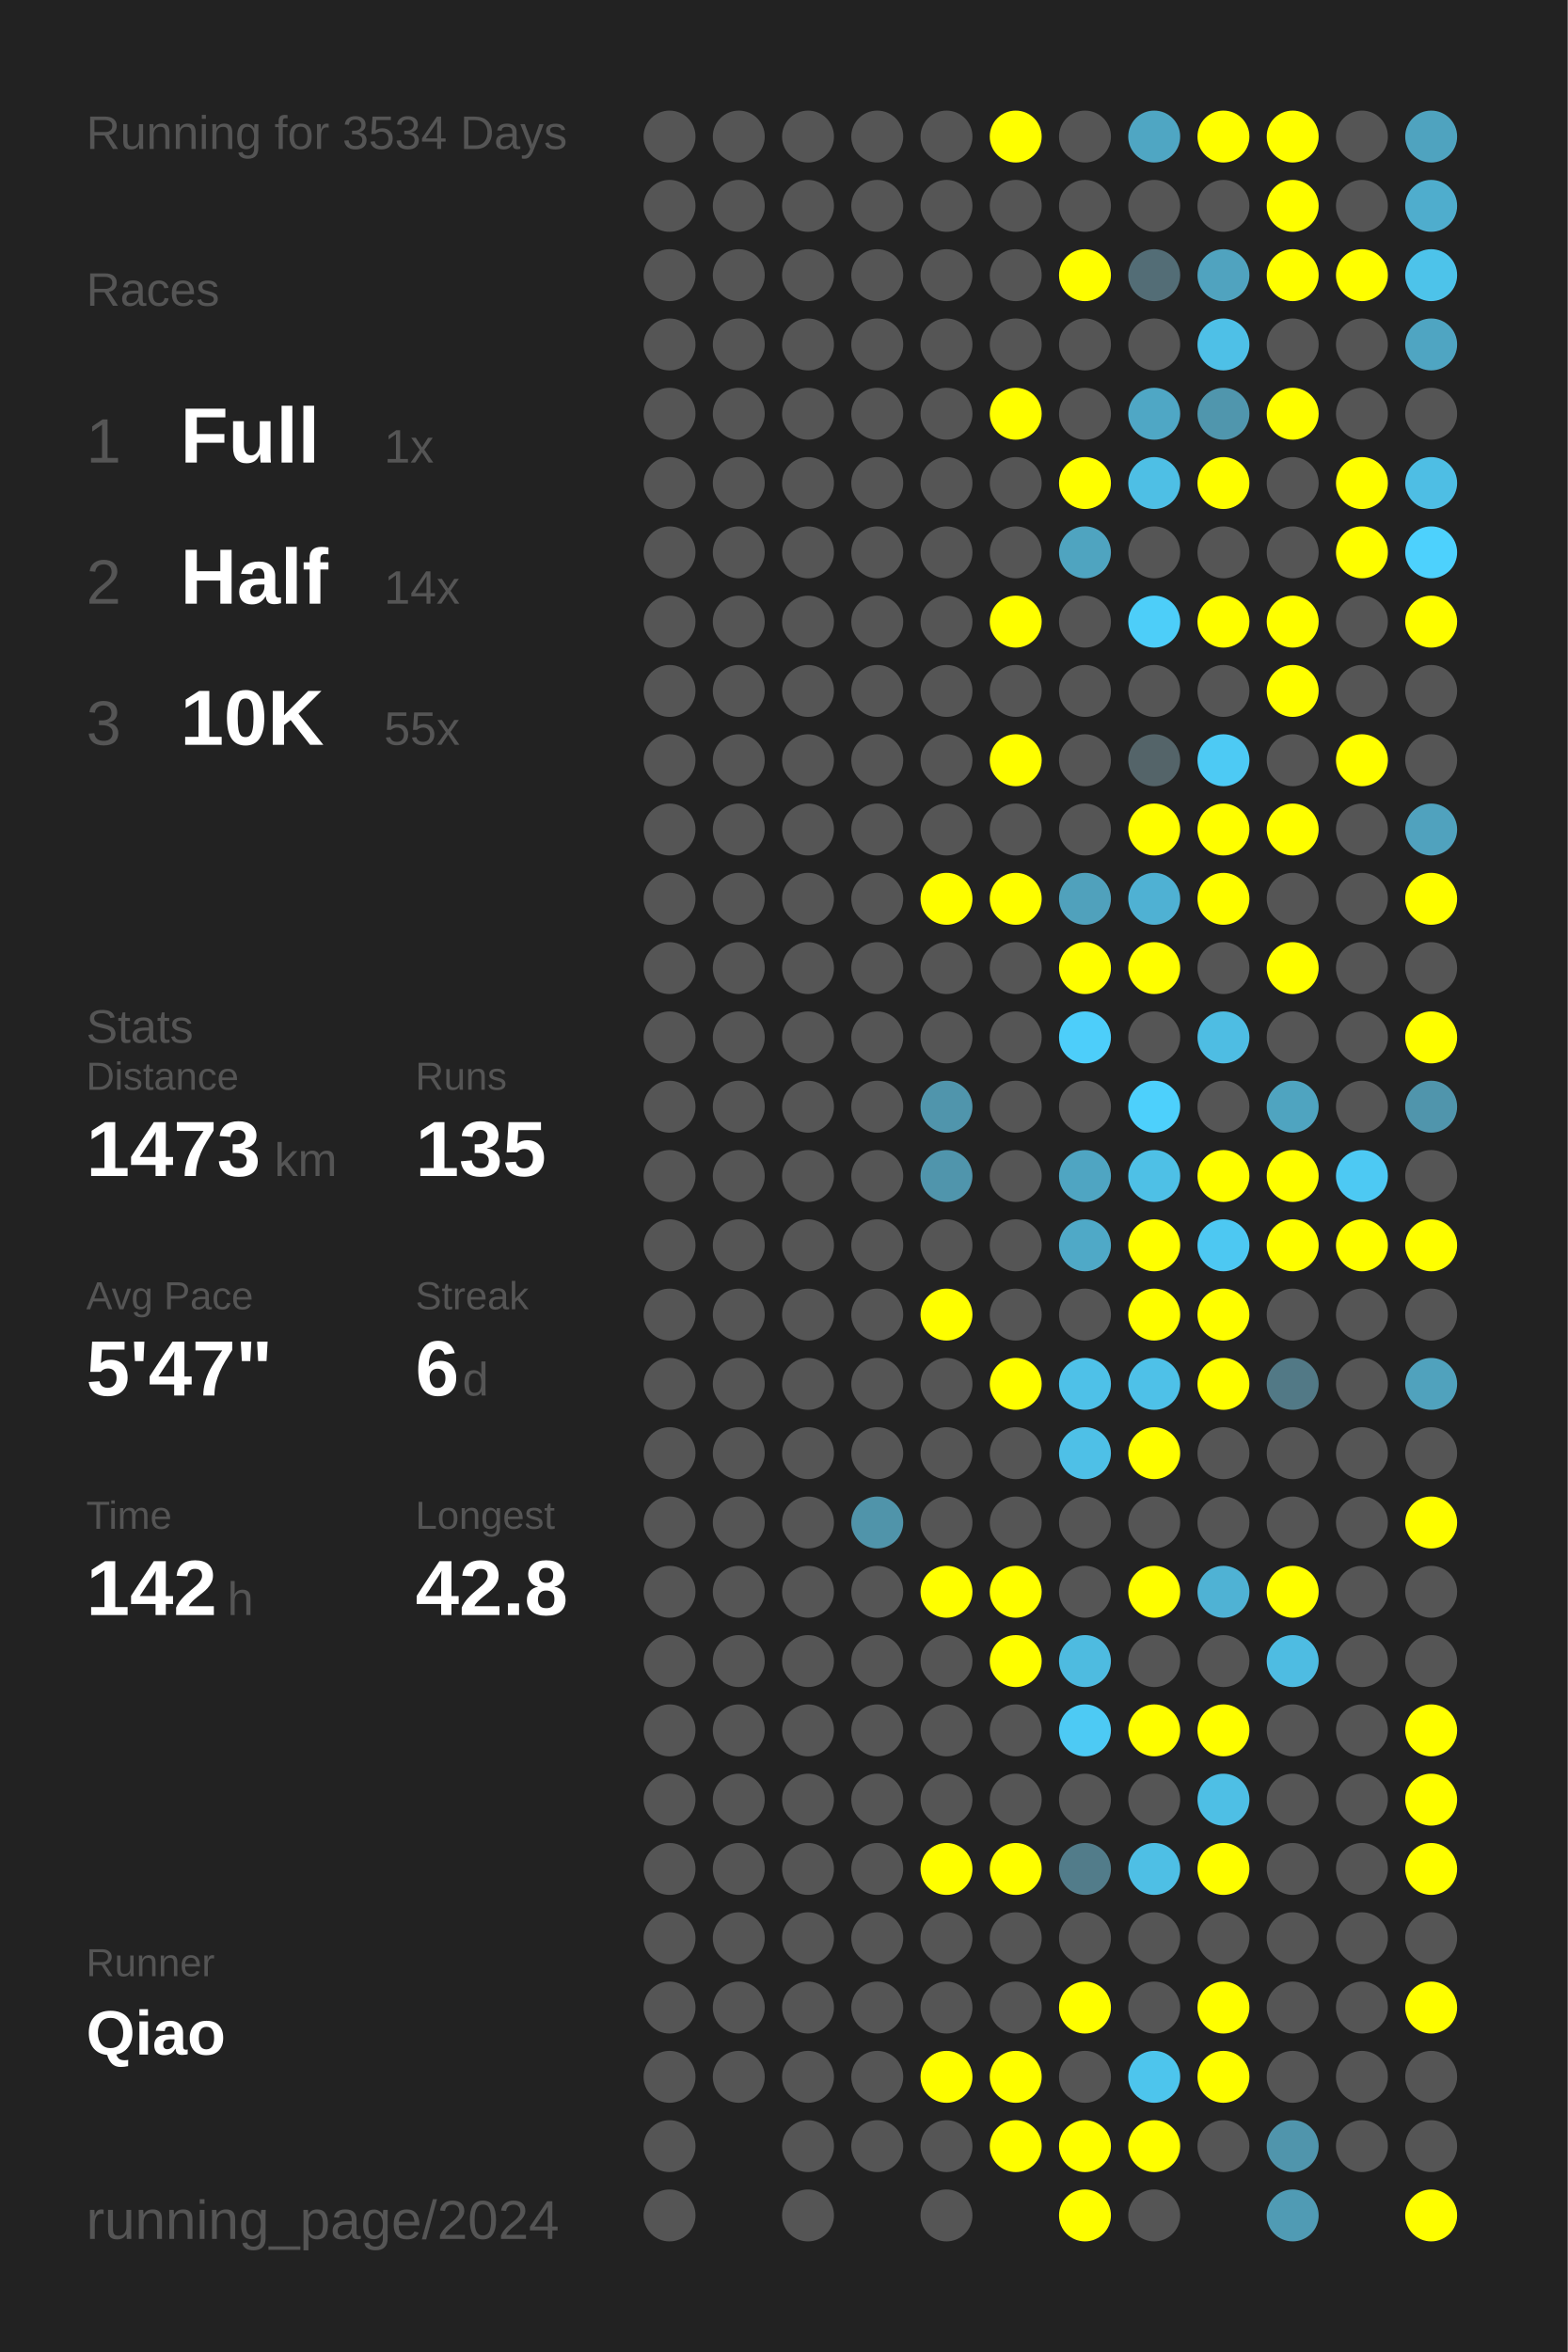
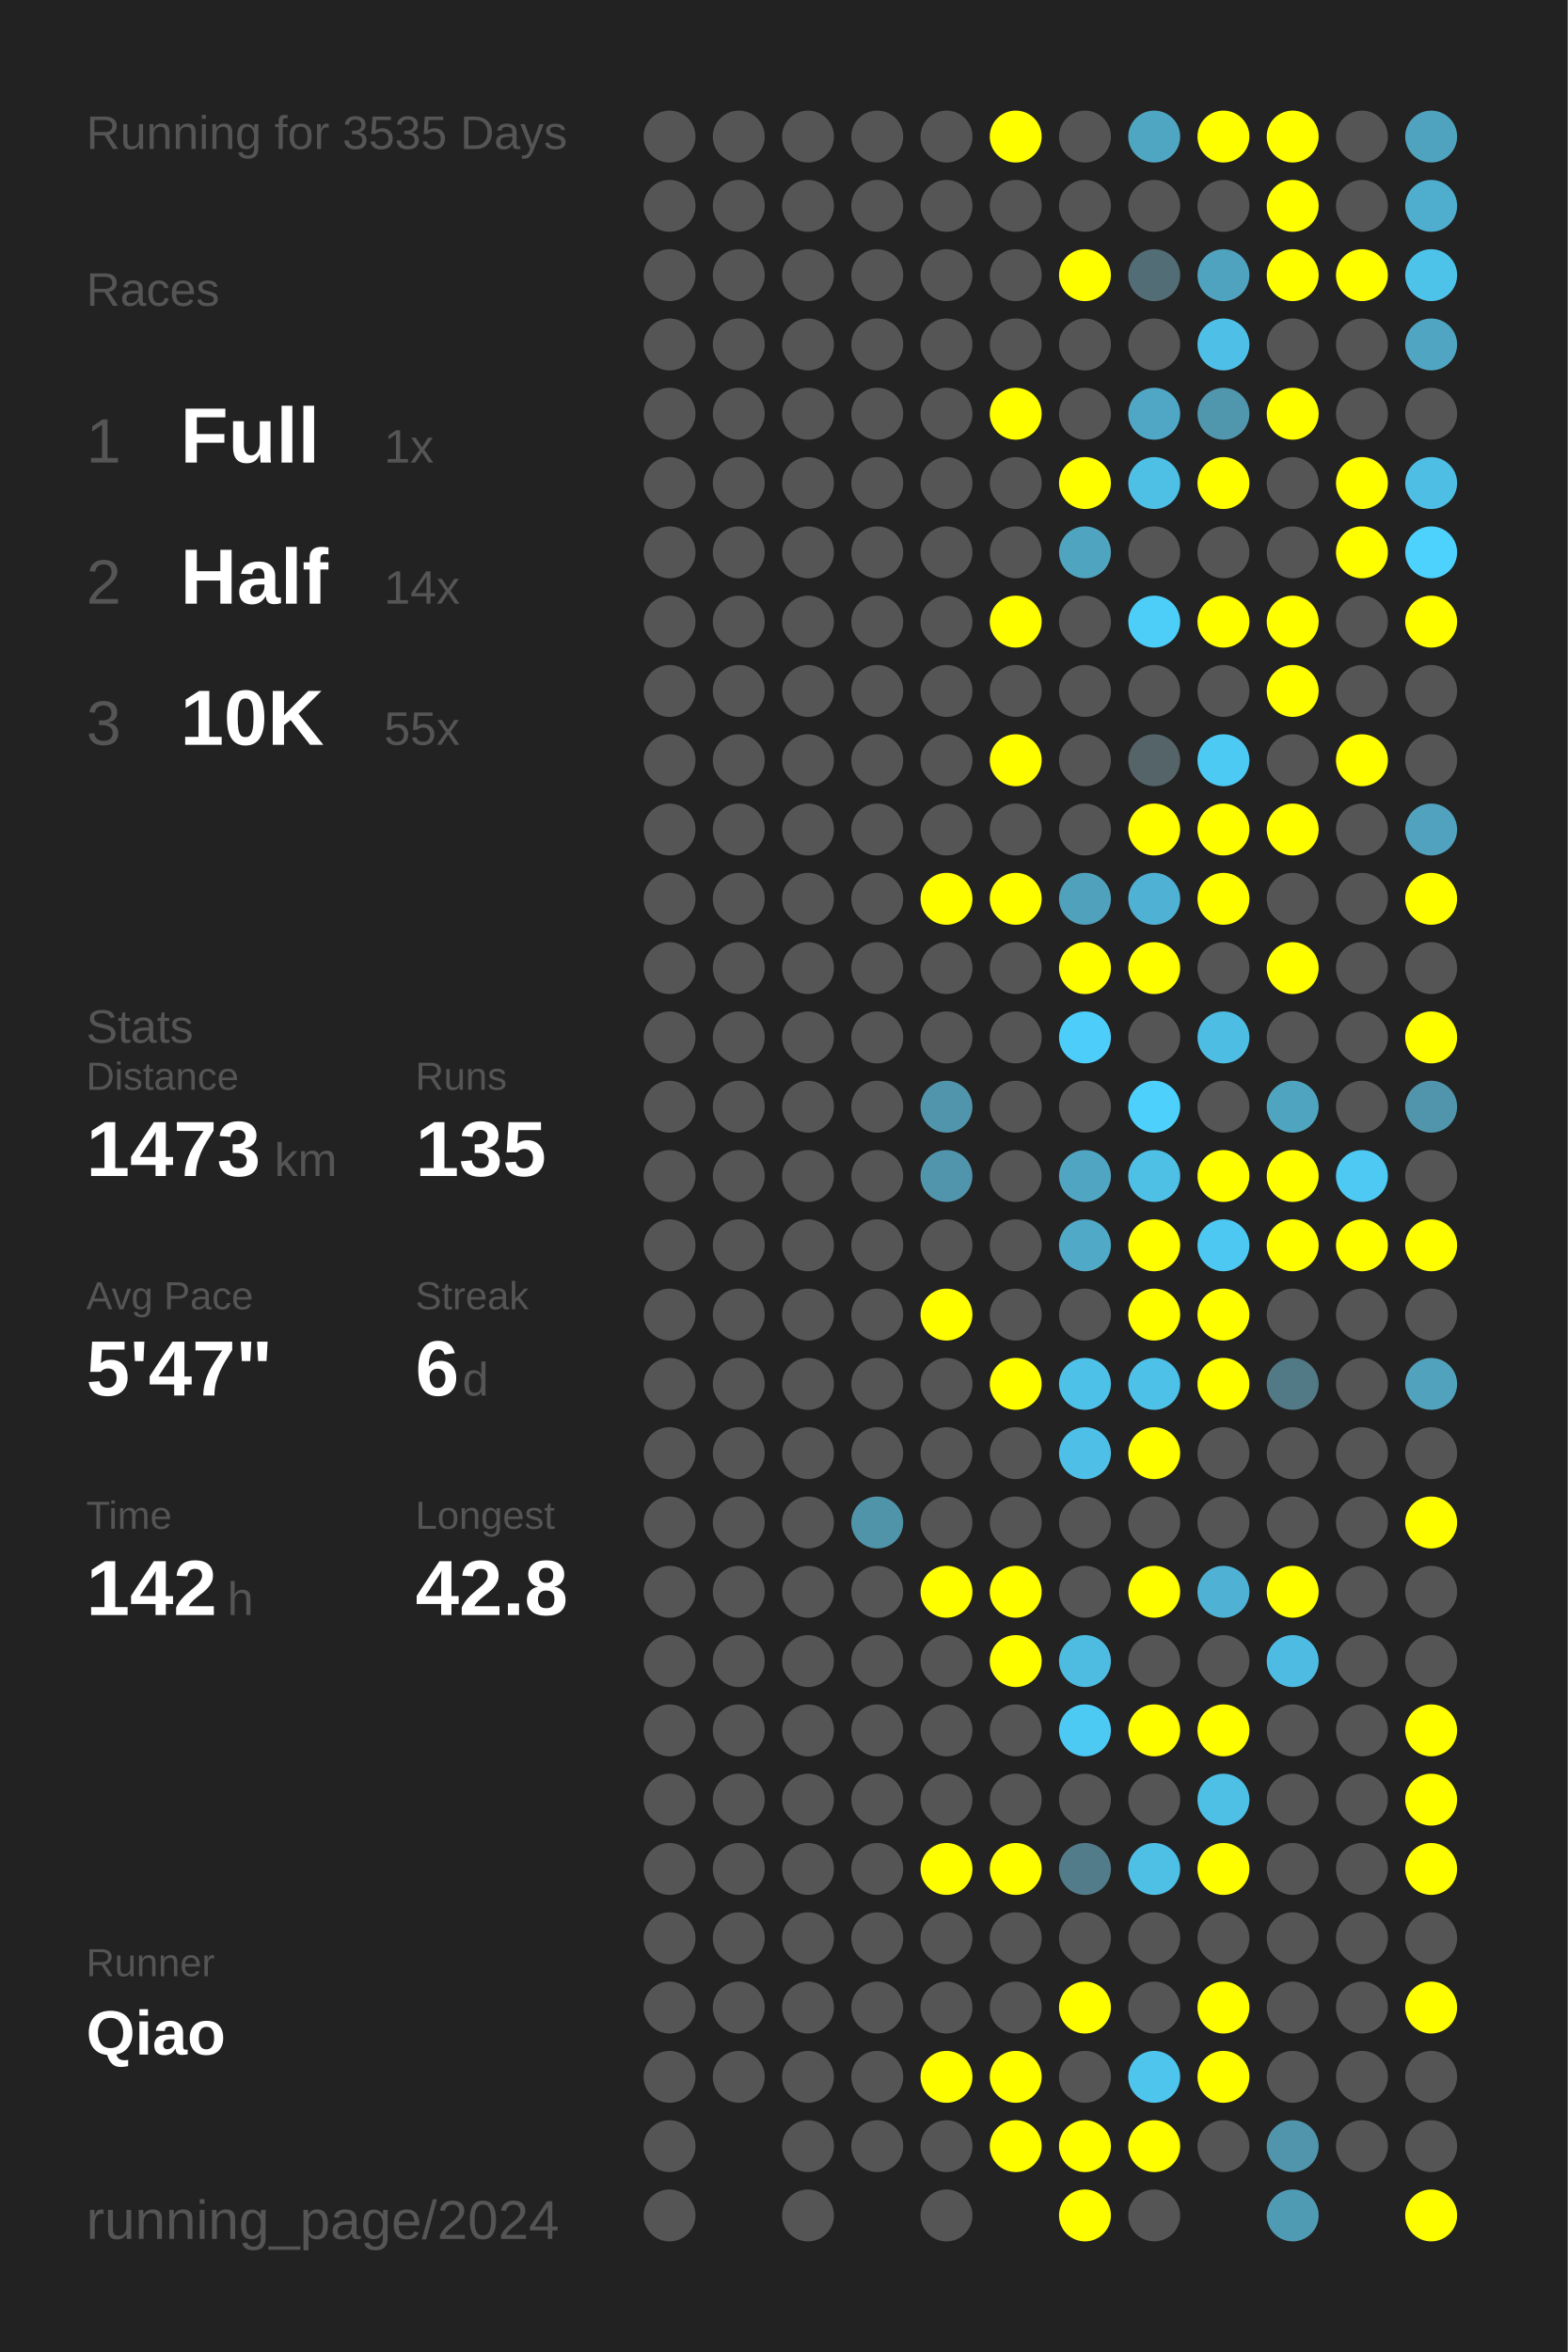
<svg xmlns="http://www.w3.org/2000/svg" baseProfile="full" height="300mm" version="1.1" viewBox="0,0,200,300" width="200mm">
  <defs />
  <rect fill="#222222" height="300" width="200" x="0" y="0" />
-   <text fill="#555555" style="font-size:6px; font-family:Arial;" x="11" y="19">Running for 3534 Days</text>
+   <text fill="#555555" style="font-size:6px; font-family:Arial;" x="11" y="19">Running for 3535 Days</text>
  <text fill="#555555" style="font-size:6px; font-family:Arial;" x="11" y="39">Races</text>
  <text fill="#555555" style="font-size:8px; font-family:Arial;" x="11" y="59">1</text>
  <text fill="#FFFFFF" style="font-size:10px; font-family:Arial; font-weight:bold;" x="23" y="59">Full</text>
  <text fill="#555555" style="font-size:6px; font-family:Arial;" x="49" y="59">1x</text>
  <text fill="#555555" style="font-size:8px; font-family:Arial;" x="11" y="77">2</text>
  <text fill="#FFFFFF" style="font-size:10px; font-family:Arial; font-weight:bold;" x="23" y="77">Half</text>
  <text fill="#555555" style="font-size:6px; font-family:Arial;" x="49" y="77">14x</text>
  <text fill="#555555" style="font-size:8px; font-family:Arial;" x="11" y="95">3</text>
  <text fill="#FFFFFF" style="font-size:10px; font-family:Arial; font-weight:bold;" x="23" y="95">10K</text>
  <text fill="#555555" style="font-size:6px; font-family:Arial;" x="49" y="95">55x</text>
  <text fill="#555555" style="font-size:6px; font-family:Arial;" x="11" y="133">Stats</text>
  <text fill="#555555" style="font-size:5px; font-family:Arial;" x="11" y="139">Distance</text>
  <text fill="#FFFFFF" style="font-size:10px; font-family:Arial; font-weight:bold;" x="11" y="150">1473</text>
  <text fill="#555555" style="font-size:6px; font-family:Arial;" x="35" y="150">km</text>
  <text fill="#555555" style="font-size:5px; font-family:Arial;" x="53" y="139">Runs</text>
  <text fill="#FFFFFF" style="font-size:10px; font-family:Arial; font-weight:bold;" x="53" y="150">135</text>
  <text fill="#555555" style="font-size:5px; font-family:Arial;" x="11" y="167">Avg Pace</text>
  <text fill="#FFFFFF" style="font-size:10px; font-family:Arial; font-weight:bold;" x="11" y="178">5'47"</text>
  <text fill="#555555" style="font-size:5px; font-family:Arial;" x="53" y="167">Streak</text>
  <text fill="#FFFFFF" style="font-size:10px; font-family:Arial; font-weight:bold;" x="53" y="178">6</text>
  <text fill="#555555" style="font-size:6px; font-family:Arial;" x="59" y="178">d</text>
  <text fill="#555555" style="font-size:5px; font-family:Arial;" x="11" y="195">Time</text>
  <text fill="#FFFFFF" style="font-size:10px; font-family:Arial; font-weight:bold;" x="11" y="206">142</text>
  <text fill="#555555" style="font-size:6px; font-family:Arial;" x="29" y="206">h</text>
  <text fill="#555555" style="font-size:5px; font-family:Arial;" x="53" y="195">Longest</text>
  <text fill="#FFFFFF" style="font-size:10px; font-family:Arial; font-weight:bold;" x="53" y="206">42.8</text>
  <text fill="#555555" style="font-size:5px; font-family:Arial;" x="11" y="252.065">Runner</text>
  <text fill="#FFFFFF" style="font-size:8px; font-family:Arial; font-weight:bold;" x="11" y="262.065">Qiao</text>
  <text fill="#555555" style="font-size:7px; font-family:Arial;" x="11" y="285.581">running_page/2024</text>
  <circle cx="85.417" cy="17.419" fill="#555555" r="3.312" />
  <circle cx="85.417" cy="26.258" fill="#555555" r="3.312" />
  <circle cx="85.417" cy="35.097" fill="#555555" r="3.312" />
  <circle cx="85.417" cy="43.935" fill="#555555" r="3.312" />
  <circle cx="85.417" cy="52.774" fill="#555555" r="3.312" />
  <circle cx="85.417" cy="61.613" fill="#555555" r="3.312" />
  <circle cx="85.417" cy="70.452" fill="#555555" r="3.312" />
  <circle cx="85.417" cy="79.29" fill="#555555" r="3.312" />
  <circle cx="85.417" cy="88.129" fill="#555555" r="3.312" />
  <circle cx="85.417" cy="96.968" fill="#555555" r="3.312" />
  <circle cx="85.417" cy="105.806" fill="#555555" r="3.312" />
  <circle cx="85.417" cy="114.645" fill="#555555" r="3.312" />
  <circle cx="85.417" cy="123.484" fill="#555555" r="3.312" />
  <circle cx="85.417" cy="132.323" fill="#555555" r="3.312" />
  <circle cx="85.417" cy="141.161" fill="#555555" r="3.312" />
  <circle cx="85.417" cy="150" fill="#555555" r="3.312" />
  <circle cx="85.417" cy="158.839" fill="#555555" r="3.312" />
  <circle cx="85.417" cy="167.677" fill="#555555" r="3.312" />
  <circle cx="85.417" cy="176.516" fill="#555555" r="3.312" />
  <circle cx="85.417" cy="185.355" fill="#555555" r="3.312" />
  <circle cx="85.417" cy="194.194" fill="#555555" r="3.312" />
  <circle cx="85.417" cy="203.032" fill="#555555" r="3.312" />
  <circle cx="85.417" cy="211.871" fill="#555555" r="3.312" />
  <circle cx="85.417" cy="220.71" fill="#555555" r="3.312" />
  <circle cx="85.417" cy="229.548" fill="#555555" r="3.312" />
  <circle cx="85.417" cy="238.387" fill="#555555" r="3.312" />
  <circle cx="85.417" cy="247.226" fill="#555555" r="3.312" />
  <circle cx="85.417" cy="256.065" fill="#555555" r="3.312" />
  <circle cx="85.417" cy="264.903" fill="#555555" r="3.312" />
  <circle cx="85.417" cy="273.742" fill="#555555" r="3.312" />
  <circle cx="85.417" cy="282.581" fill="#555555" r="3.312" />
  <circle cx="94.25" cy="17.419" fill="#555555" r="3.312" />
  <circle cx="94.25" cy="26.258" fill="#555555" r="3.312" />
  <circle cx="94.25" cy="35.097" fill="#555555" r="3.312" />
  <circle cx="94.25" cy="43.935" fill="#555555" r="3.312" />
  <circle cx="94.25" cy="52.774" fill="#555555" r="3.312" />
  <circle cx="94.25" cy="61.613" fill="#555555" r="3.312" />
  <circle cx="94.25" cy="70.452" fill="#555555" r="3.312" />
  <circle cx="94.25" cy="79.29" fill="#555555" r="3.312" />
  <circle cx="94.25" cy="88.129" fill="#555555" r="3.312" />
  <circle cx="94.25" cy="96.968" fill="#555555" r="3.312" />
  <circle cx="94.25" cy="105.806" fill="#555555" r="3.312" />
  <circle cx="94.25" cy="114.645" fill="#555555" r="3.312" />
  <circle cx="94.25" cy="123.484" fill="#555555" r="3.312" />
  <circle cx="94.25" cy="132.323" fill="#555555" r="3.312" />
  <circle cx="94.25" cy="141.161" fill="#555555" r="3.312" />
  <circle cx="94.25" cy="150" fill="#555555" r="3.312" />
  <circle cx="94.25" cy="158.839" fill="#555555" r="3.312" />
  <circle cx="94.25" cy="167.677" fill="#555555" r="3.312" />
  <circle cx="94.25" cy="176.516" fill="#555555" r="3.312" />
  <circle cx="94.25" cy="185.355" fill="#555555" r="3.312" />
  <circle cx="94.25" cy="194.194" fill="#555555" r="3.312" />
  <circle cx="94.25" cy="203.032" fill="#555555" r="3.312" />
  <circle cx="94.25" cy="211.871" fill="#555555" r="3.312" />
  <circle cx="94.25" cy="220.71" fill="#555555" r="3.312" />
  <circle cx="94.25" cy="229.548" fill="#555555" r="3.312" />
  <circle cx="94.25" cy="238.387" fill="#555555" r="3.312" />
  <circle cx="94.25" cy="247.226" fill="#555555" r="3.312" />
  <circle cx="94.25" cy="256.065" fill="#555555" r="3.312" />
  <circle cx="94.25" cy="264.903" fill="#555555" r="3.312" />
  <circle cx="103.083" cy="17.419" fill="#555555" r="3.312" />
  <circle cx="103.083" cy="26.258" fill="#555555" r="3.312" />
  <circle cx="103.083" cy="35.097" fill="#555555" r="3.312" />
  <circle cx="103.083" cy="43.935" fill="#555555" r="3.312" />
  <circle cx="103.083" cy="52.774" fill="#555555" r="3.312" />
  <circle cx="103.083" cy="61.613" fill="#555555" r="3.312" />
  <circle cx="103.083" cy="70.452" fill="#555555" r="3.312" />
  <circle cx="103.083" cy="79.29" fill="#555555" r="3.312" />
  <circle cx="103.083" cy="88.129" fill="#555555" r="3.312" />
  <circle cx="103.083" cy="96.968" fill="#555555" r="3.312" />
  <circle cx="103.083" cy="105.806" fill="#555555" r="3.312" />
  <circle cx="103.083" cy="114.645" fill="#555555" r="3.312" />
  <circle cx="103.083" cy="123.484" fill="#555555" r="3.312" />
  <circle cx="103.083" cy="132.323" fill="#555555" r="3.312" />
  <circle cx="103.083" cy="141.161" fill="#555555" r="3.312" />
  <circle cx="103.083" cy="150" fill="#555555" r="3.312" />
  <circle cx="103.083" cy="158.839" fill="#555555" r="3.312" />
  <circle cx="103.083" cy="167.677" fill="#555555" r="3.312" />
  <circle cx="103.083" cy="176.516" fill="#555555" r="3.312" />
  <circle cx="103.083" cy="185.355" fill="#555555" r="3.312" />
  <circle cx="103.083" cy="194.194" fill="#555555" r="3.312" />
  <circle cx="103.083" cy="203.032" fill="#555555" r="3.312" />
  <circle cx="103.083" cy="211.871" fill="#555555" r="3.312" />
  <circle cx="103.083" cy="220.71" fill="#555555" r="3.312" />
  <circle cx="103.083" cy="229.548" fill="#555555" r="3.312" />
  <circle cx="103.083" cy="238.387" fill="#555555" r="3.312" />
  <circle cx="103.083" cy="247.226" fill="#555555" r="3.312" />
  <circle cx="103.083" cy="256.065" fill="#555555" r="3.312" />
  <circle cx="103.083" cy="264.903" fill="#555555" r="3.312" />
  <circle cx="103.083" cy="273.742" fill="#555555" r="3.312" />
  <circle cx="103.083" cy="282.581" fill="#555555" r="3.312" />
  <circle cx="111.917" cy="17.419" fill="#555555" r="3.312" />
  <circle cx="111.917" cy="26.258" fill="#555555" r="3.312" />
  <circle cx="111.917" cy="35.097" fill="#555555" r="3.312" />
  <circle cx="111.917" cy="43.935" fill="#555555" r="3.312" />
  <circle cx="111.917" cy="52.774" fill="#555555" r="3.312" />
  <circle cx="111.917" cy="61.613" fill="#555555" r="3.312" />
  <circle cx="111.917" cy="70.452" fill="#555555" r="3.312" />
  <circle cx="111.917" cy="79.29" fill="#555555" r="3.312" />
  <circle cx="111.917" cy="88.129" fill="#555555" r="3.312" />
  <circle cx="111.917" cy="96.968" fill="#555555" r="3.312" />
  <circle cx="111.917" cy="105.806" fill="#555555" r="3.312" />
  <circle cx="111.917" cy="114.645" fill="#555555" r="3.312" />
  <circle cx="111.917" cy="123.484" fill="#555555" r="3.312" />
  <circle cx="111.917" cy="132.323" fill="#555555" r="3.312" />
  <circle cx="111.917" cy="141.161" fill="#555555" r="3.312" />
  <circle cx="111.917" cy="150" fill="#555555" r="3.312" />
  <circle cx="111.917" cy="158.839" fill="#555555" r="3.312" />
  <circle cx="111.917" cy="167.677" fill="#555555" r="3.312" />
  <circle cx="111.917" cy="176.516" fill="#555555" r="3.312" />
  <circle cx="111.917" cy="185.355" fill="#555555" r="3.312" />
  <circle cx="111.917" cy="194.194" fill="#5094aa" r="3.312" />
  <circle cx="111.917" cy="203.032" fill="#555555" r="3.312" />
  <circle cx="111.917" cy="211.871" fill="#555555" r="3.312" />
  <circle cx="111.917" cy="220.71" fill="#555555" r="3.312" />
  <circle cx="111.917" cy="229.548" fill="#555555" r="3.312" />
  <circle cx="111.917" cy="238.387" fill="#555555" r="3.312" />
  <circle cx="111.917" cy="247.226" fill="#555555" r="3.312" />
  <circle cx="111.917" cy="256.065" fill="#555555" r="3.312" />
  <circle cx="111.917" cy="264.903" fill="#555555" r="3.312" />
  <circle cx="111.917" cy="273.742" fill="#555555" r="3.312" />
  <circle cx="120.75" cy="17.419" fill="#555555" r="3.312" />
  <circle cx="120.75" cy="26.258" fill="#555555" r="3.312" />
  <circle cx="120.75" cy="35.097" fill="#555555" r="3.312" />
  <circle cx="120.75" cy="43.935" fill="#555555" r="3.312" />
  <circle cx="120.75" cy="52.774" fill="#555555" r="3.312" />
  <circle cx="120.75" cy="61.613" fill="#555555" r="3.312" />
  <circle cx="120.75" cy="70.452" fill="#555555" r="3.312" />
  <circle cx="120.75" cy="79.29" fill="#555555" r="3.312" />
  <circle cx="120.75" cy="88.129" fill="#555555" r="3.312" />
  <circle cx="120.75" cy="96.968" fill="#555555" r="3.312" />
  <circle cx="120.75" cy="105.806" fill="#555555" r="3.312" />
  <circle cx="120.75" cy="114.645" fill="#FFFF00" r="3.312" />
  <circle cx="120.75" cy="123.484" fill="#555555" r="3.312" />
  <circle cx="120.75" cy="132.323" fill="#555555" r="3.312" />
  <circle cx="120.75" cy="141.161" fill="#5095ac" r="3.312" />
  <circle cx="120.75" cy="150" fill="#5095ac" r="3.312" />
  <circle cx="120.75" cy="158.839" fill="#555555" r="3.312" />
  <circle cx="120.75" cy="167.677" fill="#FFFF00" r="3.312" />
  <circle cx="120.75" cy="176.516" fill="#555555" r="3.312" />
  <circle cx="120.75" cy="185.355" fill="#555555" r="3.312" />
  <circle cx="120.75" cy="194.194" fill="#555555" r="3.312" />
  <circle cx="120.75" cy="203.032" fill="#FFFF00" r="3.312" />
  <circle cx="120.75" cy="211.871" fill="#555555" r="3.312" />
  <circle cx="120.75" cy="220.71" fill="#555555" r="3.312" />
  <circle cx="120.75" cy="229.548" fill="#555555" r="3.312" />
  <circle cx="120.75" cy="238.387" fill="#FFFF00" r="3.312" />
  <circle cx="120.75" cy="247.226" fill="#555555" r="3.312" />
  <circle cx="120.75" cy="256.065" fill="#555555" r="3.312" />
  <circle cx="120.75" cy="264.903" fill="#FFFF00" r="3.312" />
  <circle cx="120.75" cy="273.742" fill="#555555" r="3.312" />
  <circle cx="120.75" cy="282.581" fill="#555555" r="3.312" />
  <circle cx="129.583" cy="17.419" fill="#FFFF00" r="3.312" />
  <circle cx="129.583" cy="26.258" fill="#555555" r="3.312" />
  <circle cx="129.583" cy="35.097" fill="#555555" r="3.312" />
  <circle cx="129.583" cy="43.935" fill="#555555" r="3.312" />
  <circle cx="129.583" cy="52.774" fill="#FFFF00" r="3.312" />
  <circle cx="129.583" cy="61.613" fill="#555555" r="3.312" />
  <circle cx="129.583" cy="70.452" fill="#555555" r="3.312" />
  <circle cx="129.583" cy="79.29" fill="#FFFF00" r="3.312" />
  <circle cx="129.583" cy="88.129" fill="#555555" r="3.312" />
  <circle cx="129.583" cy="96.968" fill="#FFFF00" r="3.312" />
  <circle cx="129.583" cy="105.806" fill="#555555" r="3.312" />
  <circle cx="129.583" cy="114.645" fill="#FFFF00" r="3.312" />
  <circle cx="129.583" cy="123.484" fill="#555555" r="3.312" />
  <circle cx="129.583" cy="132.323" fill="#555555" r="3.312" />
  <circle cx="129.583" cy="141.161" fill="#555555" r="3.312" />
  <circle cx="129.583" cy="150" fill="#555555" r="3.312" />
  <circle cx="129.583" cy="158.839" fill="#555555" r="3.312" />
  <circle cx="129.583" cy="167.677" fill="#555555" r="3.312" />
  <circle cx="129.583" cy="176.516" fill="#FFFF00" r="3.312" />
  <circle cx="129.583" cy="185.355" fill="#555555" r="3.312" />
  <circle cx="129.583" cy="194.194" fill="#555555" r="3.312" />
  <circle cx="129.583" cy="203.032" fill="#FFFF00" r="3.312" />
  <circle cx="129.583" cy="211.871" fill="#FFFF00" r="3.312" />
  <circle cx="129.583" cy="220.71" fill="#555555" r="3.312" />
  <circle cx="129.583" cy="229.548" fill="#555555" r="3.312" />
  <circle cx="129.583" cy="238.387" fill="#FFFF00" r="3.312" />
  <circle cx="129.583" cy="247.226" fill="#555555" r="3.312" />
  <circle cx="129.583" cy="256.065" fill="#555555" r="3.312" />
  <circle cx="129.583" cy="264.903" fill="#FFFF00" r="3.312" />
  <circle cx="129.583" cy="273.742" fill="#FFFF00" r="3.312" />
  <circle cx="138.417" cy="17.419" fill="#555555" r="3.312" />
  <circle cx="138.417" cy="26.258" fill="#555555" r="3.312" />
  <circle cx="138.417" cy="35.097" fill="#FFFF00" r="3.312" />
  <circle cx="138.417" cy="43.935" fill="#555555" r="3.312" />
  <circle cx="138.417" cy="52.774" fill="#555555" r="3.312" />
  <circle cx="138.417" cy="61.613" fill="#FFFF00" r="3.312" />
  <circle cx="138.417" cy="70.452" fill="#4fa4c0" r="3.312" />
  <circle cx="138.417" cy="79.29" fill="#555555" r="3.312" />
  <circle cx="138.417" cy="88.129" fill="#555555" r="3.312" />
  <circle cx="138.417" cy="96.968" fill="#555555" r="3.312" />
  <circle cx="138.417" cy="105.806" fill="#555555" r="3.312" />
  <circle cx="138.417" cy="114.645" fill="#50a1bc" r="3.312" />
  <circle cx="138.417" cy="123.484" fill="#FFFF00" r="3.312" />
  <circle cx="138.417" cy="132.323" fill="#4dcefa" r="3.312" />
  <circle cx="138.417" cy="141.161" fill="#555555" r="3.312" />
  <circle cx="138.417" cy="150" fill="#4fa5c2" r="3.312" />
  <circle cx="138.417" cy="158.839" fill="#4fa9c7" r="3.312" />
  <circle cx="138.417" cy="167.677" fill="#555555" r="3.312" />
  <circle cx="138.417" cy="176.516" fill="#4ec1e8" r="3.312" />
  <circle cx="138.417" cy="185.355" fill="#4ec0e7" r="3.312" />
  <circle cx="138.417" cy="194.194" fill="#555555" r="3.312" />
  <circle cx="138.417" cy="203.032" fill="#555555" r="3.312" />
  <circle cx="138.417" cy="211.871" fill="#4ebbe0" r="3.312" />
  <circle cx="138.417" cy="220.71" fill="#4dcaf4" r="3.312" />
  <circle cx="138.417" cy="229.548" fill="#555555" r="3.312" />
  <circle cx="138.417" cy="238.387" fill="#527c8a" r="3.312" />
  <circle cx="138.417" cy="247.226" fill="#555555" r="3.312" />
  <circle cx="138.417" cy="256.065" fill="#FFFF00" r="3.312" />
  <circle cx="138.417" cy="264.903" fill="#555555" r="3.312" />
  <circle cx="138.417" cy="273.742" fill="#FFFF00" r="3.312" />
  <circle cx="138.417" cy="282.581" fill="#FFFF00" r="3.312" />
  <circle cx="147.25" cy="17.419" fill="#4fa6c3" r="3.312" />
  <circle cx="147.25" cy="26.258" fill="#555555" r="3.312" />
  <circle cx="147.25" cy="35.097" fill="#536d76" r="3.312" />
  <circle cx="147.25" cy="43.935" fill="#555555" r="3.312" />
  <circle cx="147.25" cy="52.774" fill="#4fa7c5" r="3.312" />
  <circle cx="147.25" cy="61.613" fill="#4ebfe5" r="3.312" />
  <circle cx="147.25" cy="70.452" fill="#555555" r="3.312" />
  <circle cx="147.25" cy="79.29" fill="#4dcef9" r="3.312" />
  <circle cx="147.25" cy="88.129" fill="#555555" r="3.312" />
  <circle cx="147.25" cy="96.968" fill="#546469" r="3.312" />
  <circle cx="147.25" cy="105.806" fill="#FFFF00" r="3.312" />
  <circle cx="147.25" cy="114.645" fill="#4fb1d3" r="3.312" />
  <circle cx="147.25" cy="123.484" fill="#FFFF00" r="3.312" />
  <circle cx="147.25" cy="132.323" fill="#555555" r="3.312" />
  <circle cx="147.25" cy="141.161" fill="#4dd0fc" r="3.312" />
  <circle cx="147.25" cy="150" fill="#4ec0e6" r="3.312" />
  <circle cx="147.25" cy="158.839" fill="#FFFF00" r="3.312" />
  <circle cx="147.25" cy="167.677" fill="#FFFF00" r="3.312" />
  <circle cx="147.25" cy="176.516" fill="#4ec1e8" r="3.312" />
  <circle cx="147.25" cy="185.355" fill="#FFFF00" r="3.312" />
  <circle cx="147.25" cy="194.194" fill="#555555" r="3.312" />
  <circle cx="147.25" cy="203.032" fill="#FFFF00" r="3.312" />
  <circle cx="147.25" cy="211.871" fill="#555555" r="3.312" />
  <circle cx="147.25" cy="220.71" fill="#FFFF00" r="3.312" />
  <circle cx="147.25" cy="229.548" fill="#555555" r="3.312" />
  <circle cx="147.25" cy="238.387" fill="#4ebfe5" r="3.312" />
  <circle cx="147.25" cy="247.226" fill="#555555" r="3.312" />
  <circle cx="147.25" cy="256.065" fill="#555555" r="3.312" />
  <circle cx="147.25" cy="264.903" fill="#4dc5ed" r="3.312" />
  <circle cx="147.25" cy="273.742" fill="#FFFF00" r="3.312" />
  <circle cx="147.25" cy="282.581" fill="#555555" r="3.312" />
  <circle cx="156.083" cy="17.419" fill="#FFFF00" r="3.312" />
  <circle cx="156.083" cy="26.258" fill="#555555" r="3.312" />
  <circle cx="156.083" cy="35.097" fill="#50a3bf" r="3.312" />
  <circle cx="156.083" cy="43.935" fill="#4ec0e7" r="3.312" />
  <circle cx="156.083" cy="52.774" fill="#5096ad" r="3.312" />
  <circle cx="156.083" cy="61.613" fill="#FFFF00" r="3.312" />
  <circle cx="156.083" cy="70.452" fill="#555555" r="3.312" />
  <circle cx="156.083" cy="79.29" fill="#FFFF00" r="3.312" />
  <circle cx="156.083" cy="88.129" fill="#555555" r="3.312" />
  <circle cx="156.083" cy="96.968" fill="#4dcaf4" r="3.312" />
  <circle cx="156.083" cy="105.806" fill="#FFFF00" r="3.312" />
  <circle cx="156.083" cy="114.645" fill="#FFFF00" r="3.312" />
  <circle cx="156.083" cy="123.484" fill="#555555" r="3.312" />
  <circle cx="156.083" cy="132.323" fill="#4ebde3" r="3.312" />
  <circle cx="156.083" cy="141.161" fill="#555555" r="3.312" />
  <circle cx="156.083" cy="150" fill="#FFFF00" r="3.312" />
  <circle cx="156.083" cy="158.839" fill="#4dc8f2" r="3.312" />
  <circle cx="156.083" cy="167.677" fill="#FFFF00" r="3.312" />
  <circle cx="156.083" cy="176.516" fill="#FFFF00" r="3.312" />
  <circle cx="156.083" cy="185.355" fill="#555555" r="3.312" />
  <circle cx="156.083" cy="194.194" fill="#555555" r="3.312" />
  <circle cx="156.083" cy="203.032" fill="#4fb2d4" r="3.312" />
  <circle cx="156.083" cy="211.871" fill="#555555" r="3.312" />
  <circle cx="156.083" cy="220.71" fill="#FFFF00" r="3.312" />
  <circle cx="156.083" cy="229.548" fill="#4ebfe5" r="3.312" />
  <circle cx="156.083" cy="238.387" fill="#FFFF00" r="3.312" />
  <circle cx="156.083" cy="247.226" fill="#555555" r="3.312" />
  <circle cx="156.083" cy="256.065" fill="#FFFF00" r="3.312" />
  <circle cx="156.083" cy="264.903" fill="#FFFF00" r="3.312" />
  <circle cx="156.083" cy="273.742" fill="#555555" r="3.312" />
  <circle cx="164.917" cy="17.419" fill="#FFFF00" r="3.312" />
  <circle cx="164.917" cy="26.258" fill="#FFFF00" r="3.312" />
  <circle cx="164.917" cy="35.097" fill="#FFFF00" r="3.312" />
  <circle cx="164.917" cy="43.935" fill="#555555" r="3.312" />
  <circle cx="164.917" cy="52.774" fill="#FFFF00" r="3.312" />
  <circle cx="164.917" cy="61.613" fill="#555555" r="3.312" />
  <circle cx="164.917" cy="70.452" fill="#555555" r="3.312" />
  <circle cx="164.917" cy="79.29" fill="#FFFF00" r="3.312" />
  <circle cx="164.917" cy="88.129" fill="#FFFF00" r="3.312" />
  <circle cx="164.917" cy="96.968" fill="#555555" r="3.312" />
  <circle cx="164.917" cy="105.806" fill="#FFFF00" r="3.312" />
  <circle cx="164.917" cy="114.645" fill="#555555" r="3.312" />
  <circle cx="164.917" cy="123.484" fill="#FFFF00" r="3.312" />
  <circle cx="164.917" cy="132.323" fill="#555555" r="3.312" />
  <circle cx="164.917" cy="141.161" fill="#4fa4c0" r="3.312" />
  <circle cx="164.917" cy="150" fill="#FFFF00" r="3.312" />
  <circle cx="164.917" cy="158.839" fill="#FFFF00" r="3.312" />
  <circle cx="164.917" cy="167.677" fill="#555555" r="3.312" />
  <circle cx="164.917" cy="176.516" fill="#527986" r="3.312" />
  <circle cx="164.917" cy="185.355" fill="#555555" r="3.312" />
  <circle cx="164.917" cy="194.194" fill="#555555" r="3.312" />
  <circle cx="164.917" cy="203.032" fill="#FFFF00" r="3.312" />
  <circle cx="164.917" cy="211.871" fill="#4ebce2" r="3.312" />
  <circle cx="164.917" cy="220.71" fill="#555555" r="3.312" />
  <circle cx="164.917" cy="229.548" fill="#555555" r="3.312" />
  <circle cx="164.917" cy="238.387" fill="#555555" r="3.312" />
  <circle cx="164.917" cy="247.226" fill="#555555" r="3.312" />
  <circle cx="164.917" cy="256.065" fill="#555555" r="3.312" />
  <circle cx="164.917" cy="264.903" fill="#555555" r="3.312" />
  <circle cx="164.917" cy="273.742" fill="#5095ac" r="3.312" />
  <circle cx="164.917" cy="282.581" fill="#509bb4" r="3.312" />
  <circle cx="173.75" cy="17.419" fill="#555555" r="3.312" />
  <circle cx="173.75" cy="26.258" fill="#555555" r="3.312" />
  <circle cx="173.75" cy="35.097" fill="#FFFF00" r="3.312" />
  <circle cx="173.75" cy="43.935" fill="#555555" r="3.312" />
  <circle cx="173.75" cy="52.774" fill="#555555" r="3.312" />
  <circle cx="173.75" cy="61.613" fill="#FFFF00" r="3.312" />
  <circle cx="173.75" cy="70.452" fill="#FFFF00" r="3.312" />
  <circle cx="173.75" cy="79.29" fill="#555555" r="3.312" />
  <circle cx="173.75" cy="88.129" fill="#555555" r="3.312" />
  <circle cx="173.75" cy="96.968" fill="#FFFF00" r="3.312" />
  <circle cx="173.75" cy="105.806" fill="#555555" r="3.312" />
  <circle cx="173.75" cy="114.645" fill="#555555" r="3.312" />
  <circle cx="173.75" cy="123.484" fill="#555555" r="3.312" />
  <circle cx="173.75" cy="132.323" fill="#555555" r="3.312" />
  <circle cx="173.75" cy="141.161" fill="#555555" r="3.312" />
  <circle cx="173.75" cy="150" fill="#4dc9f3" r="3.312" />
  <circle cx="173.75" cy="158.839" fill="#FFFF00" r="3.312" />
  <circle cx="173.75" cy="167.677" fill="#555555" r="3.312" />
  <circle cx="173.75" cy="176.516" fill="#555555" r="3.312" />
  <circle cx="173.75" cy="185.355" fill="#555555" r="3.312" />
  <circle cx="173.75" cy="194.194" fill="#555555" r="3.312" />
  <circle cx="173.75" cy="203.032" fill="#555555" r="3.312" />
  <circle cx="173.75" cy="211.871" fill="#555555" r="3.312" />
  <circle cx="173.75" cy="220.71" fill="#555555" r="3.312" />
  <circle cx="173.75" cy="229.548" fill="#555555" r="3.312" />
  <circle cx="173.75" cy="238.387" fill="#555555" r="3.312" />
  <circle cx="173.75" cy="247.226" fill="#555555" r="3.312" />
  <circle cx="173.75" cy="256.065" fill="#555555" r="3.312" />
  <circle cx="173.75" cy="264.903" fill="#555555" r="3.312" />
  <circle cx="173.75" cy="273.742" fill="#555555" r="3.312" />
  <circle cx="182.583" cy="17.419" fill="#4fa3bf" r="3.312" />
  <circle cx="182.583" cy="26.258" fill="#4fadcd" r="3.312" />
  <circle cx="182.583" cy="35.097" fill="#4dc3ea" r="3.312" />
  <circle cx="182.583" cy="43.935" fill="#4fa5c2" r="3.312" />
  <circle cx="182.583" cy="52.774" fill="#555555" r="3.312" />
  <circle cx="182.583" cy="61.613" fill="#4ebee4" r="3.312" />
  <circle cx="182.583" cy="70.452" fill="#4dd1fd" r="3.312" />
  <circle cx="182.583" cy="79.29" fill="#FFFF00" r="3.312" />
  <circle cx="182.583" cy="88.129" fill="#555555" r="3.312" />
  <circle cx="182.583" cy="96.968" fill="#555555" r="3.312" />
  <circle cx="182.583" cy="105.806" fill="#50a2be" r="3.312" />
  <circle cx="182.583" cy="114.645" fill="#FFFF00" r="3.312" />
  <circle cx="182.583" cy="123.484" fill="#555555" r="3.312" />
  <circle cx="182.583" cy="132.323" fill="#FFFF00" r="3.312" />
  <circle cx="182.583" cy="141.161" fill="#5095ac" r="3.312" />
  <circle cx="182.583" cy="150" fill="#555555" r="3.312" />
  <circle cx="182.583" cy="158.839" fill="#FFFF00" r="3.312" />
  <circle cx="182.583" cy="167.677" fill="#555555" r="3.312" />
  <circle cx="182.583" cy="176.516" fill="#50a2bd" r="3.312" />
  <circle cx="182.583" cy="185.355" fill="#555555" r="3.312" />
  <circle cx="182.583" cy="194.194" fill="#FFFF00" r="3.312" />
  <circle cx="182.583" cy="203.032" fill="#555555" r="3.312" />
  <circle cx="182.583" cy="211.871" fill="#555555" r="3.312" />
  <circle cx="182.583" cy="220.71" fill="#FFFF00" r="3.312" />
  <circle cx="182.583" cy="229.548" fill="#FFFF00" r="3.312" />
  <circle cx="182.583" cy="238.387" fill="#FFFF00" r="3.312" />
  <circle cx="182.583" cy="247.226" fill="#555555" r="3.312" />
  <circle cx="182.583" cy="256.065" fill="#FFFF00" r="3.312" />
  <circle cx="182.583" cy="264.903" fill="#555555" r="3.312" />
  <circle cx="182.583" cy="273.742" fill="#555555" r="3.312" />
  <circle cx="182.583" cy="282.581" fill="#FFFF00" r="3.312" />
</svg>
